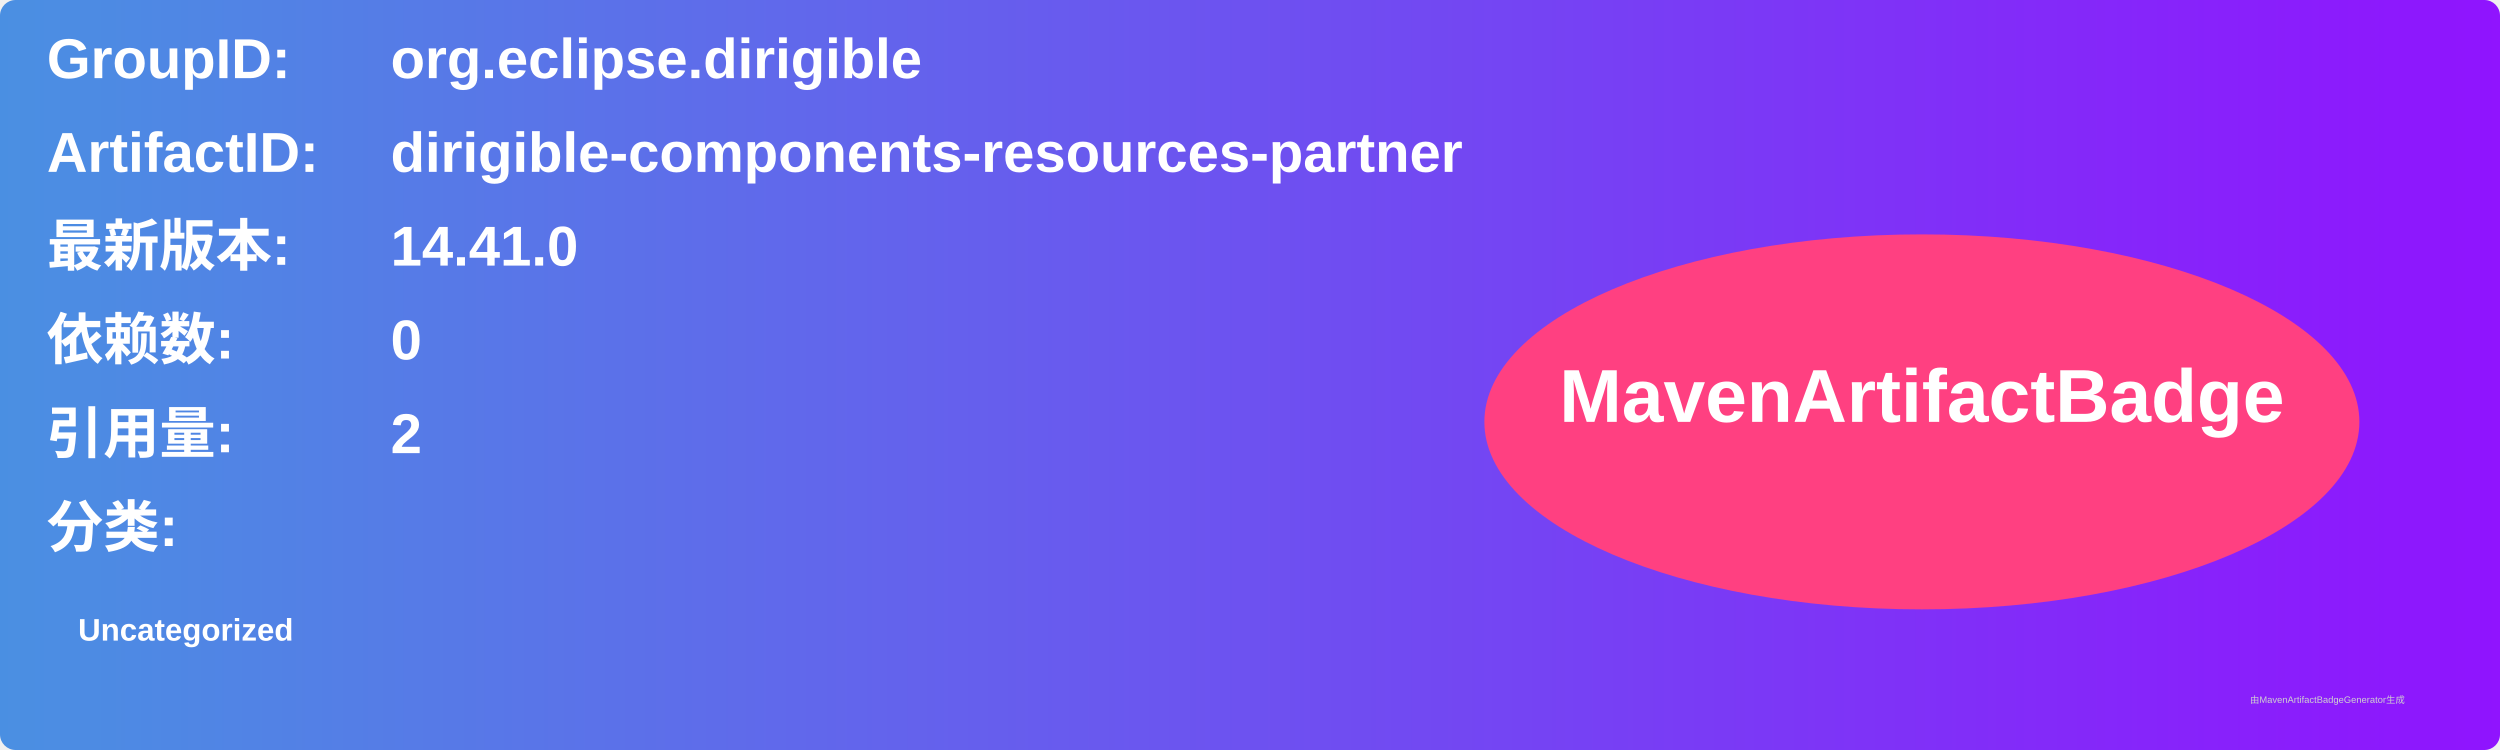
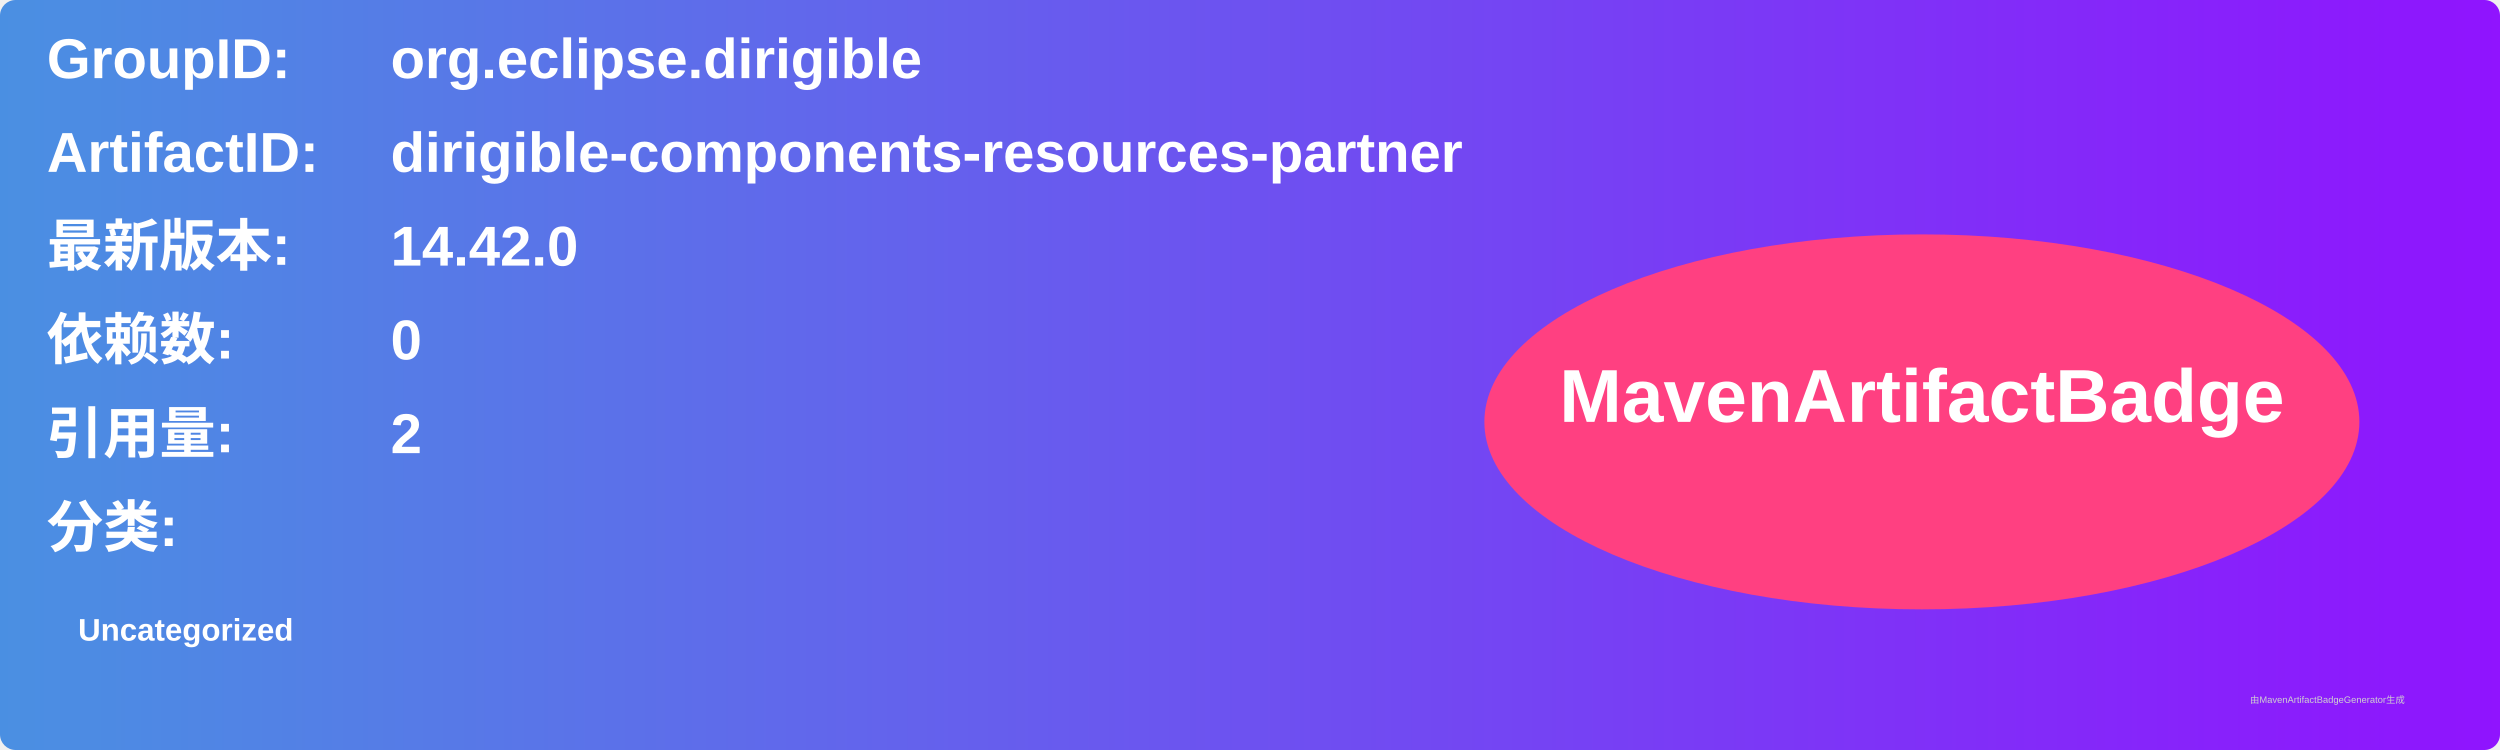
<svg xmlns="http://www.w3.org/2000/svg" width="800" height="240" viewBox="0 0 800 240">
  <linearGradient id="grad" x1="0%" y1="0%" x2="100%" y2="0%">
    <stop offset="0%" stop-color="#4a90e2" />
    <stop offset="100%" stop-color="#9013fe" />
  </linearGradient>
  <rect width="100%" height="100%" rx="5" ry="5" fill="url(#grad)" />
  <g transform="translate(15, 15)">
    <text x="0" y="10" font-family="Arial" font-size="18" fill="white" font-weight="bold" width="260">GroupID:</text>
    <text x="110" y="10" font-family="Arial" font-size="18" fill="white" font-weight="bold" width="460">org.eclipse.dirigible</text>
    <text x="0" y="40" font-family="Arial" font-size="18" fill="white" font-weight="bold" width="260">ArtifactID:</text>
    <text x="110" y="40" font-family="Arial" font-size="18" fill="white" font-weight="bold" width="460">dirigible-components-resources-partner</text>
    <text x="0" y="70" font-family="Arial" font-size="18" fill="white" font-weight="bold">最新版本:</text>
    <text x="110" y="70" font-family="Arial" font-size="18" fill="white" font-weight="bold">
-       <tspan font-weight="bold">14.41.0</tspan>
+       <tspan font-weight="bold">14.42.0</tspan>
    </text>
    <text x="0" y="100" font-family="Arial" font-size="18" fill="white" font-weight="bold">依赖数: </text>
    <text x="110" y="100" font-family="Arial" font-size="18" fill="white">
      <tspan font-weight="bold">0</tspan>
    </text>
    <text x="0" y="130" font-family="Arial" font-size="18" fill="white" font-weight="bold">引用量: </text>
    <text x="110" y="130" font-family="Arial" font-size="18" fill="white">
      <tspan font-weight="bold">2</tspan>
    </text>
    <text x="0" y="160" font-family="Arial" font-size="18" fill="white" font-weight="bold">分类:</text>
    <text x="10" y="190" font-family="Arial" font-size="10" fill="white">
      <tspan font-weight="bold">Uncategorized</tspan>
    </text>
    <ellipse cx="600" cy="120" rx="140" ry="60" fill="#ff4081" />
    <text x="600" y="120" text-anchor="middle" font-family="Arial" font-size="24" fill="white" font-weight="bold">MavenArtifactBadge</text>
  </g>
  <text x="720" y="225" font-family="Arial" font-size="3" fill="#d0d0d0">由MavenArtifactBadgeGenerator生成</text>
</svg>
